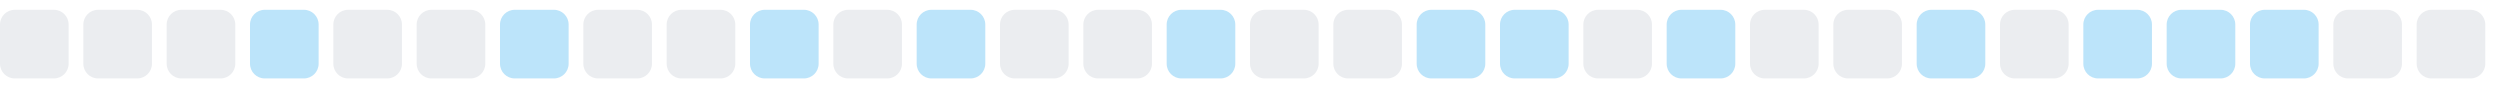
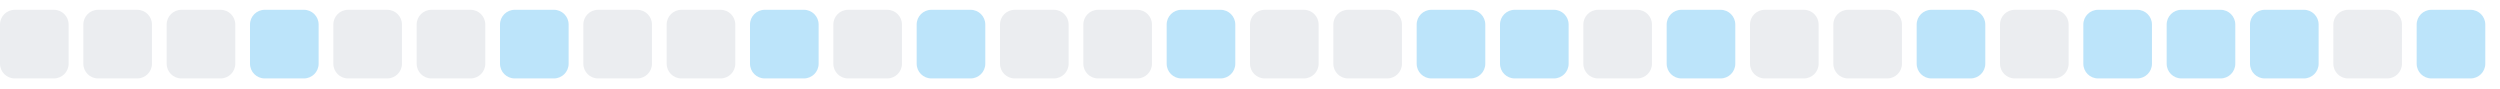
<svg xmlns="http://www.w3.org/2000/svg" width="255" height="9">
  <style>
        .level0 { fill: #ebedf0; }
        .level1 { fill: #bce4fa; }
        .level2 { fill: #75c7f7; }
        .level3 { fill: #30a9f2; }
        .level4 { fill: #008ee6; }
        @media (prefers-color-scheme: dark) {
          .level0 { fill: #161b22; }
          .level1 { fill: #0b3b5c; }
          .level2 { fill: #0a6299; }
          .level3 { fill: #008ee6; }
          .level4 { fill: #5bc4ff; }
        }
      </style>
  <rect x="0.0" y="1" width="7" height="7" rx="1.5" ry="1.5" class="level0" />
  <rect x="8.5" y="1" width="7" height="7" rx="1.5" ry="1.5" class="level0" />
  <rect x="17.0" y="1" width="7" height="7" rx="1.5" ry="1.5" class="level0" />
  <rect x="25.5" y="1" width="7" height="7" rx="1.5" ry="1.5" class="level1" />
  <rect x="34.0" y="1" width="7" height="7" rx="1.5" ry="1.5" class="level0" />
  <rect x="42.5" y="1" width="7" height="7" rx="1.5" ry="1.5" class="level0" />
  <rect x="51.0" y="1" width="7" height="7" rx="1.5" ry="1.5" class="level1" />
  <rect x="59.5" y="1" width="7" height="7" rx="1.5" ry="1.5" class="level0" />
  <rect x="68.0" y="1" width="7" height="7" rx="1.5" ry="1.5" class="level0" />
  <rect x="76.5" y="1" width="7" height="7" rx="1.5" ry="1.5" class="level1" />
  <rect x="85.0" y="1" width="7" height="7" rx="1.5" ry="1.5" class="level0" />
  <rect x="93.5" y="1" width="7" height="7" rx="1.5" ry="1.5" class="level1" />
  <rect x="102.0" y="1" width="7" height="7" rx="1.5" ry="1.5" class="level0" />
  <rect x="110.5" y="1" width="7" height="7" rx="1.5" ry="1.5" class="level0" />
  <rect x="119.0" y="1" width="7" height="7" rx="1.5" ry="1.5" class="level1" />
  <rect x="127.5" y="1" width="7" height="7" rx="1.5" ry="1.5" class="level0" />
  <rect x="136.0" y="1" width="7" height="7" rx="1.5" ry="1.5" class="level0" />
  <rect x="144.5" y="1" width="7" height="7" rx="1.5" ry="1.5" class="level1" />
  <rect x="153.0" y="1" width="7" height="7" rx="1.5" ry="1.5" class="level1" />
  <rect x="161.5" y="1" width="7" height="7" rx="1.5" ry="1.5" class="level0" />
  <rect x="170.0" y="1" width="7" height="7" rx="1.5" ry="1.5" class="level1" />
  <rect x="178.5" y="1" width="7" height="7" rx="1.5" ry="1.5" class="level0" />
  <rect x="187.0" y="1" width="7" height="7" rx="1.5" ry="1.5" class="level0" />
  <rect x="195.5" y="1" width="7" height="7" rx="1.5" ry="1.5" class="level1" />
  <rect x="204.0" y="1" width="7" height="7" rx="1.5" ry="1.5" class="level0" />
  <rect x="212.5" y="1" width="7" height="7" rx="1.5" ry="1.5" class="level1" />
  <rect x="221.0" y="1" width="7" height="7" rx="1.5" ry="1.5" class="level1" />
  <rect x="229.5" y="1" width="7" height="7" rx="1.5" ry="1.5" class="level1" />
  <rect x="238.0" y="1" width="7" height="7" rx="1.5" ry="1.5" class="level0" />
-   <rect x="246.5" y="1" width="7" height="7" rx="1.5" ry="1.5" class="level0" />
+   <rect x="246.5" y="1" width="7" height="7" rx="1.5" ry="1.5" class="level1" />
</svg>
